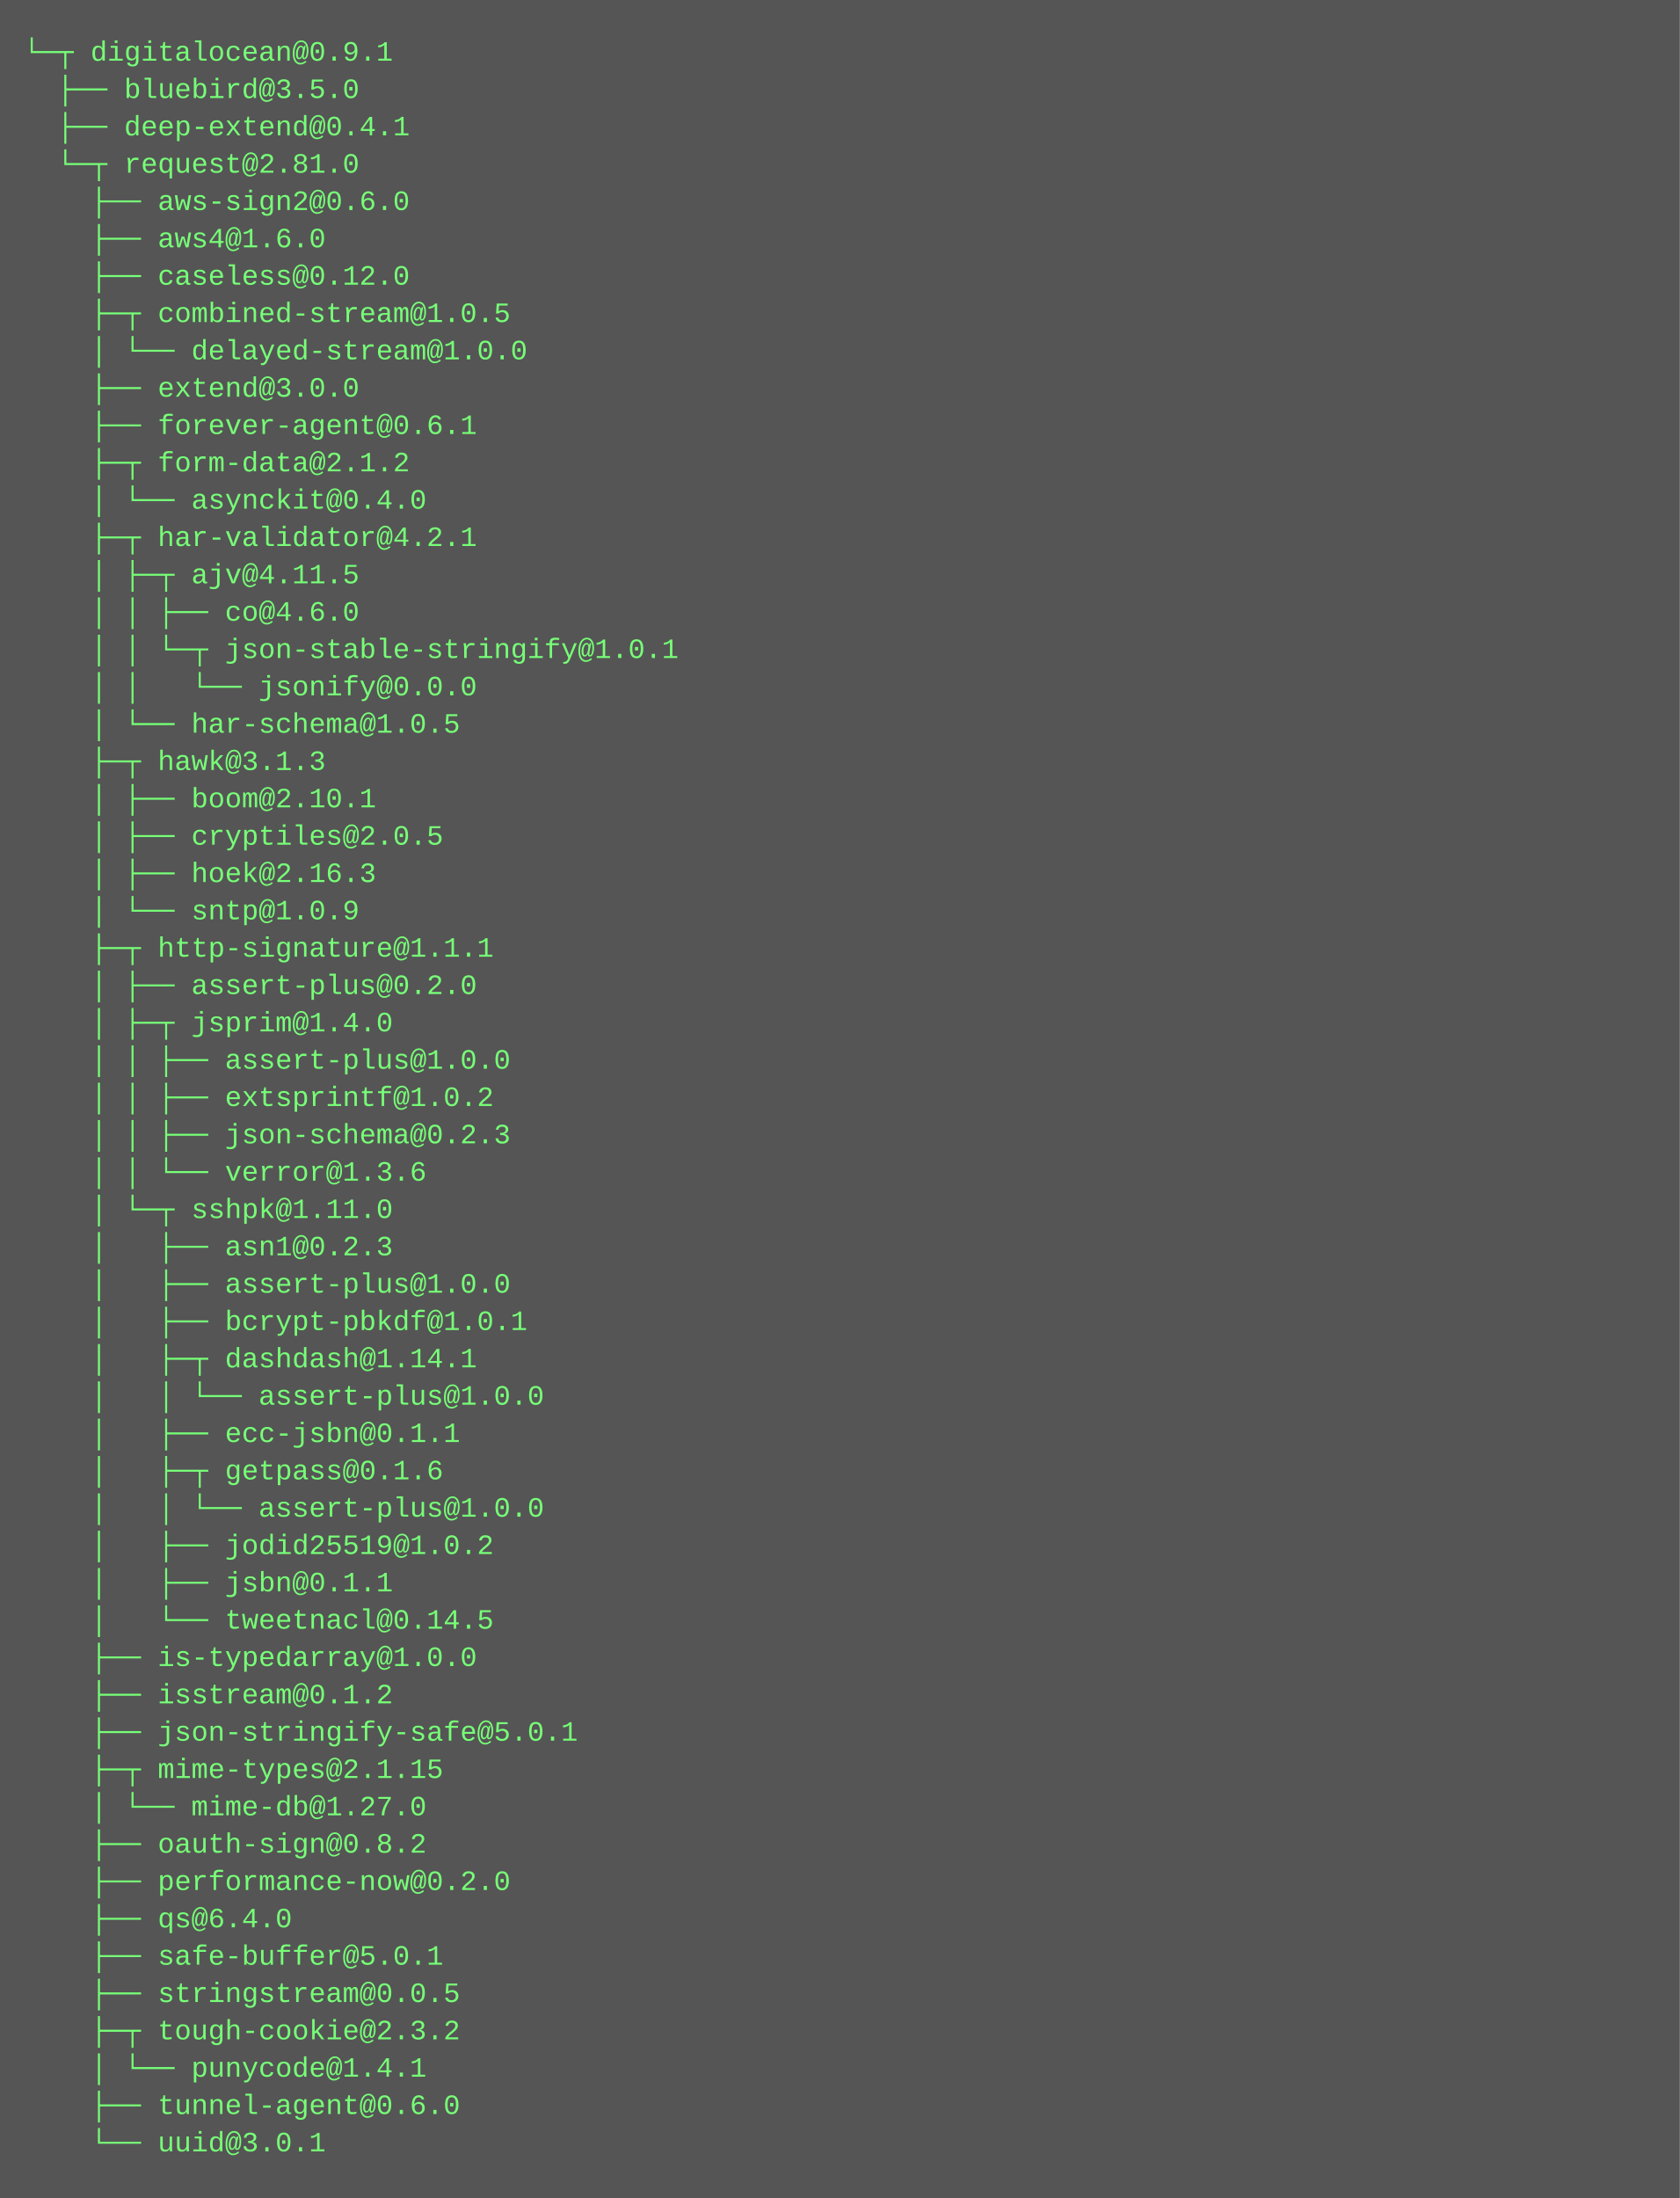
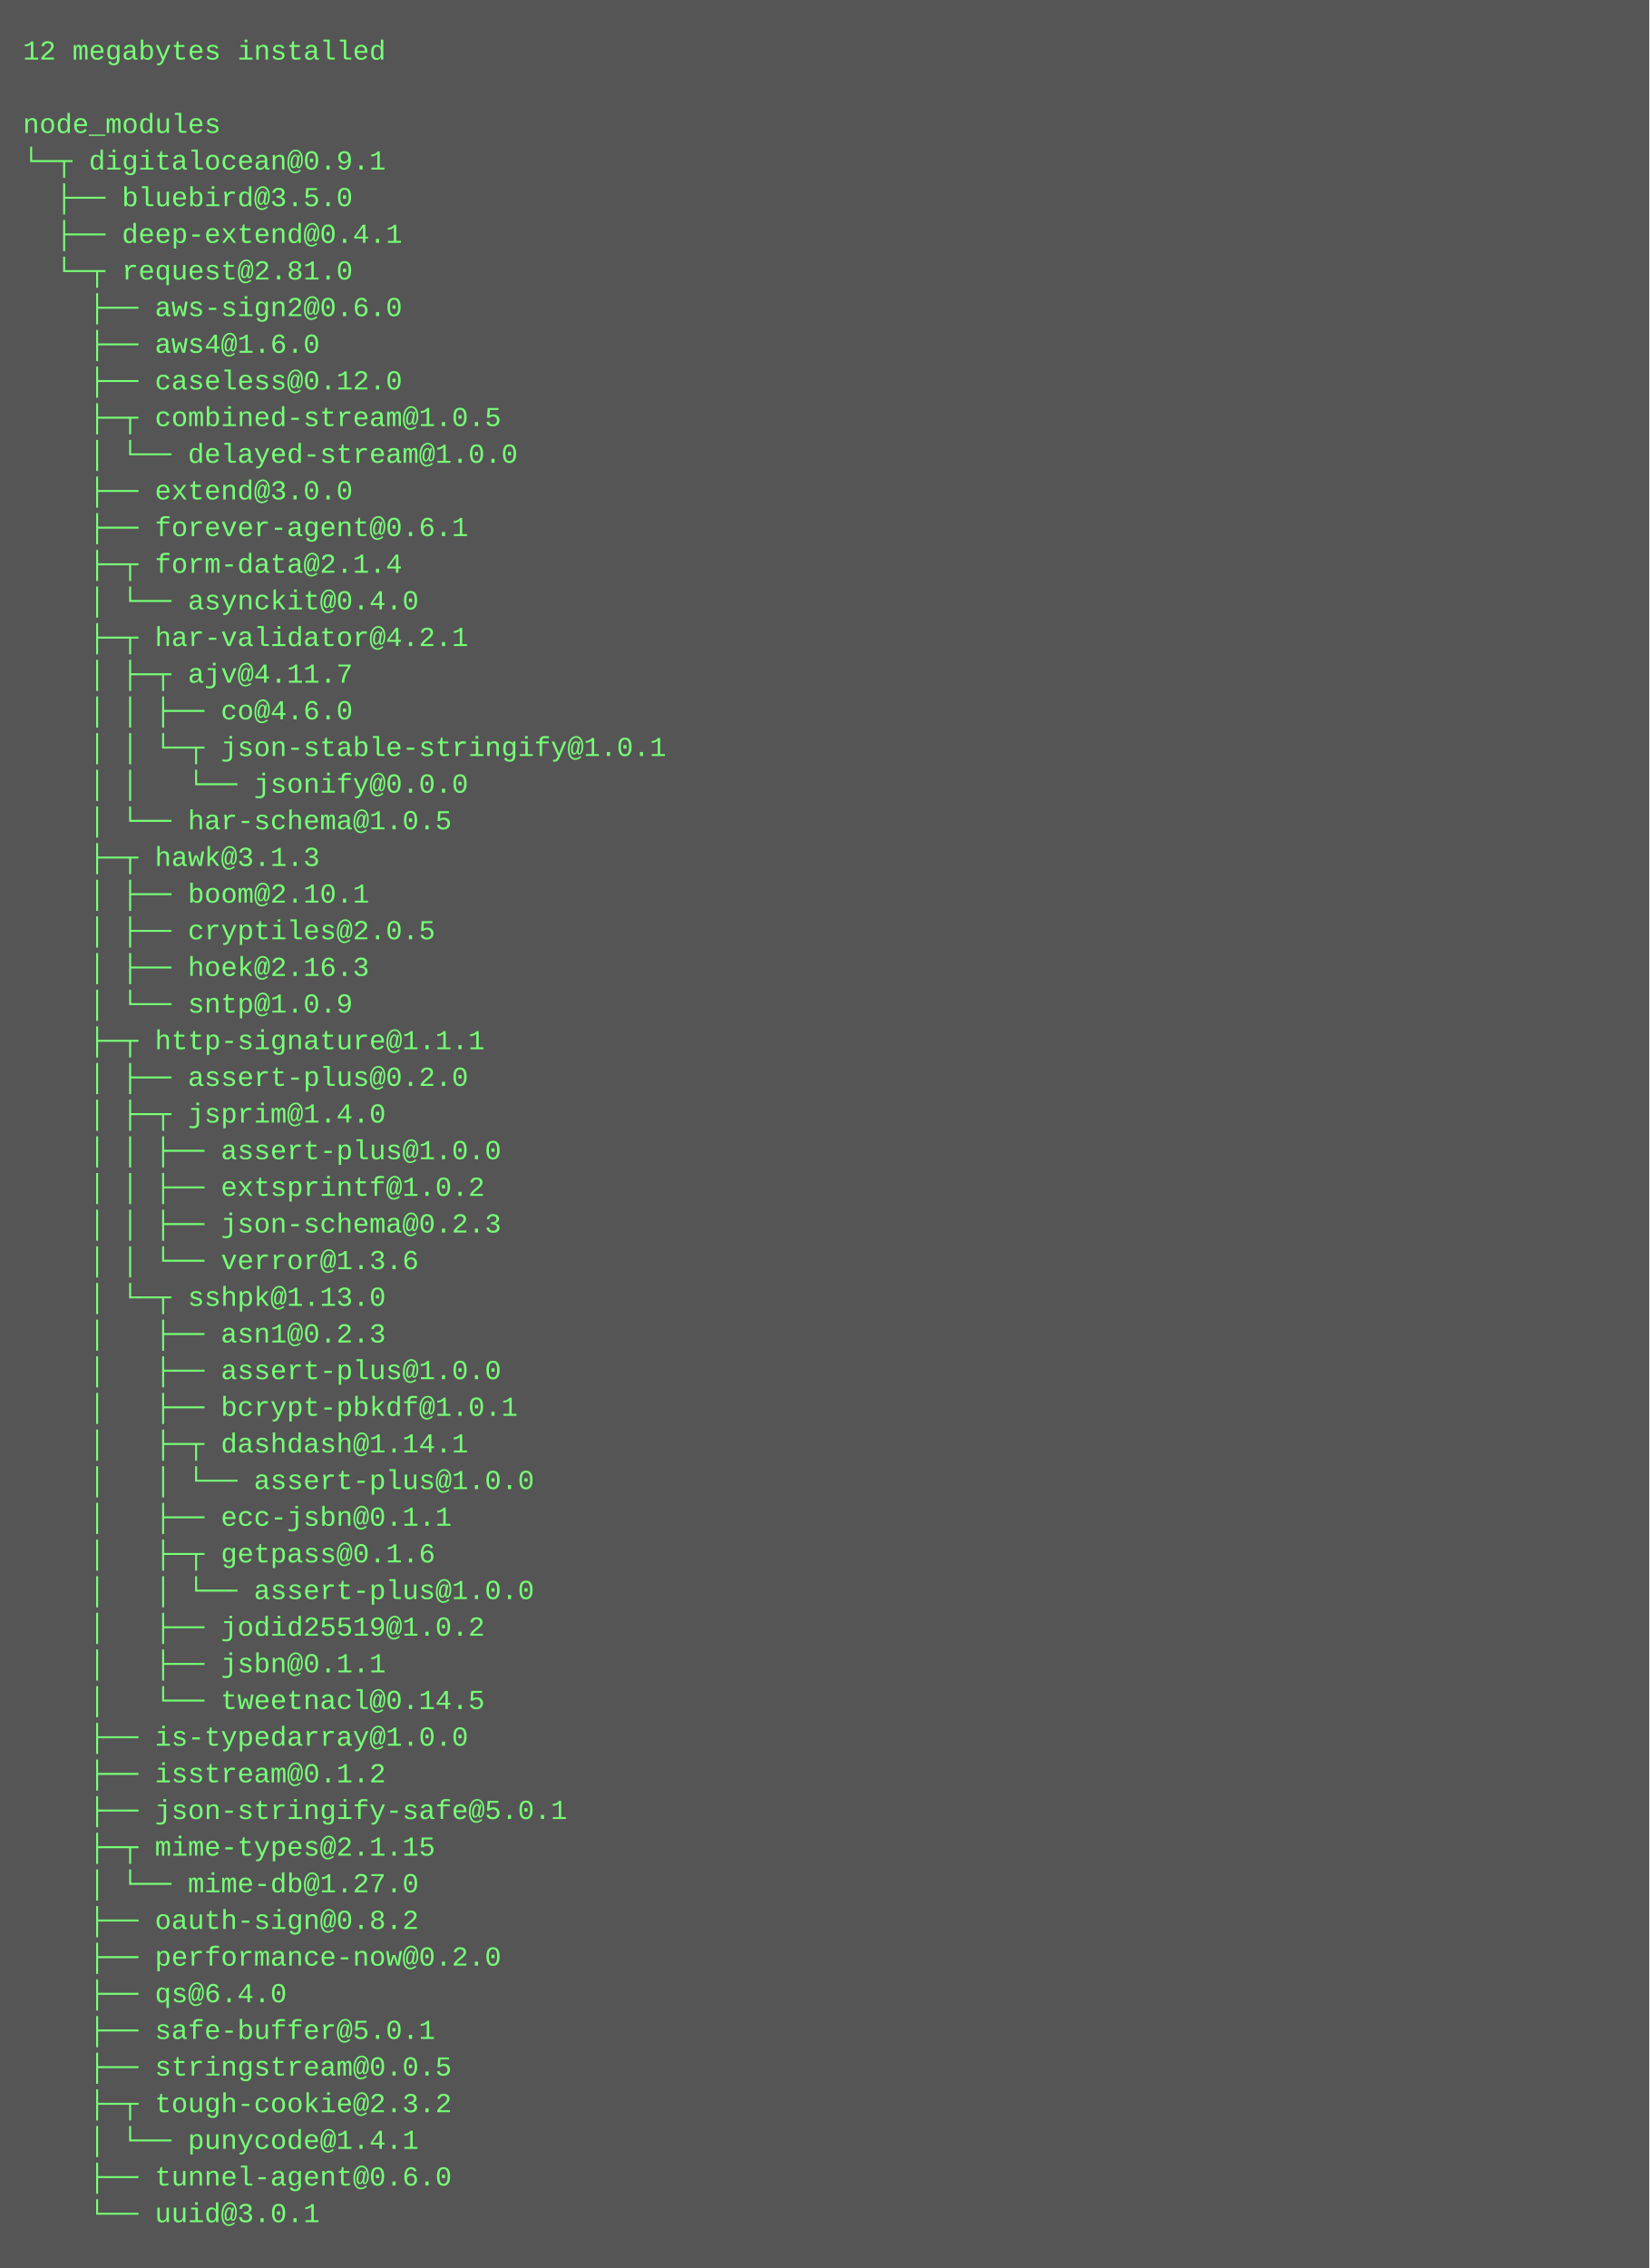
- <svg xmlns="http://www.w3.org/2000/svg" height="942" width="720">
-   <rect height="942" fill="#555" width="720" />
+ <svg xmlns="http://www.w3.org/2000/svg" height="990" width="720">
+   <rect height="990" fill="#555" width="720" />
  <text fill="#7f7" font-family="Courier New" font-size="12" xml:space="preserve">
-     <tspan x="10" y="26">└─┬ digitalocean@0.9.1 </tspan>
-     <tspan x="10" y="42">  ├── bluebird@3.5.0 </tspan>
-     <tspan x="10" y="58">  ├── deep-extend@0.4.1 </tspan>
-     <tspan x="10" y="74">  └─┬ request@2.81.0 </tspan>
-     <tspan x="10" y="90">    ├── aws-sign2@0.6.0 </tspan>
-     <tspan x="10" y="106">    ├── aws4@1.6.0 </tspan>
-     <tspan x="10" y="122">    ├── caseless@0.12.0 </tspan>
-     <tspan x="10" y="138">    ├─┬ combined-stream@1.0.5 </tspan>
-     <tspan x="10" y="154">    │ └── delayed-stream@1.0.0 </tspan>
-     <tspan x="10" y="170">    ├── extend@3.0.0 </tspan>
-     <tspan x="10" y="186">    ├── forever-agent@0.6.1 </tspan>
-     <tspan x="10" y="202">    ├─┬ form-data@2.1.2 </tspan>
-     <tspan x="10" y="218">    │ └── asynckit@0.4.0 </tspan>
-     <tspan x="10" y="234">    ├─┬ har-validator@4.2.1 </tspan>
-     <tspan x="10" y="250">    │ ├─┬ ajv@4.11.5 </tspan>
-     <tspan x="10" y="266">    │ │ ├── co@4.6.0 </tspan>
-     <tspan x="10" y="282">    │ │ └─┬ json-stable-stringify@1.0.1 </tspan>
-     <tspan x="10" y="298">    │ │   └── jsonify@0.0.0 </tspan>
-     <tspan x="10" y="314">    │ └── har-schema@1.0.5 </tspan>
-     <tspan x="10" y="330">    ├─┬ hawk@3.1.3 </tspan>
-     <tspan x="10" y="346">    │ ├── boom@2.10.1 </tspan>
-     <tspan x="10" y="362">    │ ├── cryptiles@2.0.5 </tspan>
-     <tspan x="10" y="378">    │ ├── hoek@2.16.3 </tspan>
-     <tspan x="10" y="394">    │ └── sntp@1.0.9 </tspan>
-     <tspan x="10" y="410">    ├─┬ http-signature@1.1.1 </tspan>
-     <tspan x="10" y="426">    │ ├── assert-plus@0.2.0 </tspan>
-     <tspan x="10" y="442">    │ ├─┬ jsprim@1.4.0 </tspan>
-     <tspan x="10" y="458">    │ │ ├── assert-plus@1.0.0 </tspan>
-     <tspan x="10" y="474">    │ │ ├── extsprintf@1.0.2 </tspan>
-     <tspan x="10" y="490">    │ │ ├── json-schema@0.2.3 </tspan>
-     <tspan x="10" y="506">    │ │ └── verror@1.3.6 </tspan>
-     <tspan x="10" y="522">    │ └─┬ sshpk@1.11.0 </tspan>
-     <tspan x="10" y="538">    │   ├── asn1@0.2.3 </tspan>
-     <tspan x="10" y="554">    │   ├── assert-plus@1.0.0 </tspan>
-     <tspan x="10" y="570">    │   ├── bcrypt-pbkdf@1.0.1 </tspan>
-     <tspan x="10" y="586">    │   ├─┬ dashdash@1.14.1 </tspan>
-     <tspan x="10" y="602">    │   │ └── assert-plus@1.0.0 </tspan>
-     <tspan x="10" y="618">    │   ├── ecc-jsbn@0.1.1 </tspan>
-     <tspan x="10" y="634">    │   ├─┬ getpass@0.1.6 </tspan>
+     <tspan x="10" y="26">12 megabytes installed</tspan>
+     <tspan x="10" y="42" />
+     <tspan x="10" y="58">node_modules</tspan>
+     <tspan x="10" y="74">└─┬ digitalocean@0.9.1 </tspan>
+     <tspan x="10" y="90">  ├── bluebird@3.5.0 </tspan>
+     <tspan x="10" y="106">  ├── deep-extend@0.4.1 </tspan>
+     <tspan x="10" y="122">  └─┬ request@2.81.0 </tspan>
+     <tspan x="10" y="138">    ├── aws-sign2@0.6.0 </tspan>
+     <tspan x="10" y="154">    ├── aws4@1.6.0 </tspan>
+     <tspan x="10" y="170">    ├── caseless@0.12.0 </tspan>
+     <tspan x="10" y="186">    ├─┬ combined-stream@1.0.5 </tspan>
+     <tspan x="10" y="202">    │ └── delayed-stream@1.0.0 </tspan>
+     <tspan x="10" y="218">    ├── extend@3.0.0 </tspan>
+     <tspan x="10" y="234">    ├── forever-agent@0.6.1 </tspan>
+     <tspan x="10" y="250">    ├─┬ form-data@2.1.4 </tspan>
+     <tspan x="10" y="266">    │ └── asynckit@0.4.0 </tspan>
+     <tspan x="10" y="282">    ├─┬ har-validator@4.2.1 </tspan>
+     <tspan x="10" y="298">    │ ├─┬ ajv@4.11.7 </tspan>
+     <tspan x="10" y="314">    │ │ ├── co@4.6.0 </tspan>
+     <tspan x="10" y="330">    │ │ └─┬ json-stable-stringify@1.0.1 </tspan>
+     <tspan x="10" y="346">    │ │   └── jsonify@0.0.0 </tspan>
+     <tspan x="10" y="362">    │ └── har-schema@1.0.5 </tspan>
+     <tspan x="10" y="378">    ├─┬ hawk@3.1.3 </tspan>
+     <tspan x="10" y="394">    │ ├── boom@2.10.1 </tspan>
+     <tspan x="10" y="410">    │ ├── cryptiles@2.0.5 </tspan>
+     <tspan x="10" y="426">    │ ├── hoek@2.16.3 </tspan>
+     <tspan x="10" y="442">    │ └── sntp@1.0.9 </tspan>
+     <tspan x="10" y="458">    ├─┬ http-signature@1.1.1 </tspan>
+     <tspan x="10" y="474">    │ ├── assert-plus@0.2.0 </tspan>
+     <tspan x="10" y="490">    │ ├─┬ jsprim@1.4.0 </tspan>
+     <tspan x="10" y="506">    │ │ ├── assert-plus@1.0.0 </tspan>
+     <tspan x="10" y="522">    │ │ ├── extsprintf@1.0.2 </tspan>
+     <tspan x="10" y="538">    │ │ ├── json-schema@0.2.3 </tspan>
+     <tspan x="10" y="554">    │ │ └── verror@1.3.6 </tspan>
+     <tspan x="10" y="570">    │ └─┬ sshpk@1.13.0 </tspan>
+     <tspan x="10" y="586">    │   ├── asn1@0.2.3 </tspan>
+     <tspan x="10" y="602">    │   ├── assert-plus@1.0.0 </tspan>
+     <tspan x="10" y="618">    │   ├── bcrypt-pbkdf@1.0.1 </tspan>
+     <tspan x="10" y="634">    │   ├─┬ dashdash@1.14.1 </tspan>
    <tspan x="10" y="650">    │   │ └── assert-plus@1.0.0 </tspan>
-     <tspan x="10" y="666">    │   ├── jodid25519@1.0.2 </tspan>
-     <tspan x="10" y="682">    │   ├── jsbn@0.1.1 </tspan>
-     <tspan x="10" y="698">    │   └── tweetnacl@0.14.5 </tspan>
-     <tspan x="10" y="714">    ├── is-typedarray@1.0.0 </tspan>
-     <tspan x="10" y="730">    ├── isstream@0.1.2 </tspan>
-     <tspan x="10" y="746">    ├── json-stringify-safe@5.0.1 </tspan>
-     <tspan x="10" y="762">    ├─┬ mime-types@2.1.15 </tspan>
-     <tspan x="10" y="778">    │ └── mime-db@1.27.0 </tspan>
-     <tspan x="10" y="794">    ├── oauth-sign@0.8.2 </tspan>
-     <tspan x="10" y="810">    ├── performance-now@0.2.0 </tspan>
-     <tspan x="10" y="826">    ├── qs@6.4.0 </tspan>
-     <tspan x="10" y="842">    ├── safe-buffer@5.0.1 </tspan>
-     <tspan x="10" y="858">    ├── stringstream@0.0.5 </tspan>
-     <tspan x="10" y="874">    ├─┬ tough-cookie@2.3.2 </tspan>
-     <tspan x="10" y="890">    │ └── punycode@1.4.1 </tspan>
-     <tspan x="10" y="906">    ├── tunnel-agent@0.6.0 </tspan>
-     <tspan x="10" y="922">    └── uuid@3.0.1</tspan>
+     <tspan x="10" y="666">    │   ├── ecc-jsbn@0.1.1 </tspan>
+     <tspan x="10" y="682">    │   ├─┬ getpass@0.1.6 </tspan>
+     <tspan x="10" y="698">    │   │ └── assert-plus@1.0.0 </tspan>
+     <tspan x="10" y="714">    │   ├── jodid25519@1.0.2 </tspan>
+     <tspan x="10" y="730">    │   ├── jsbn@0.1.1 </tspan>
+     <tspan x="10" y="746">    │   └── tweetnacl@0.14.5 </tspan>
+     <tspan x="10" y="762">    ├── is-typedarray@1.0.0 </tspan>
+     <tspan x="10" y="778">    ├── isstream@0.1.2 </tspan>
+     <tspan x="10" y="794">    ├── json-stringify-safe@5.0.1 </tspan>
+     <tspan x="10" y="810">    ├─┬ mime-types@2.1.15 </tspan>
+     <tspan x="10" y="826">    │ └── mime-db@1.27.0 </tspan>
+     <tspan x="10" y="842">    ├── oauth-sign@0.8.2 </tspan>
+     <tspan x="10" y="858">    ├── performance-now@0.2.0 </tspan>
+     <tspan x="10" y="874">    ├── qs@6.4.0 </tspan>
+     <tspan x="10" y="890">    ├── safe-buffer@5.0.1 </tspan>
+     <tspan x="10" y="906">    ├── stringstream@0.0.5 </tspan>
+     <tspan x="10" y="922">    ├─┬ tough-cookie@2.3.2 </tspan>
+     <tspan x="10" y="938">    │ └── punycode@1.4.1 </tspan>
+     <tspan x="10" y="954">    ├── tunnel-agent@0.6.0 </tspan>
+     <tspan x="10" y="970">    └── uuid@3.0.1</tspan>
  </text>
</svg>
